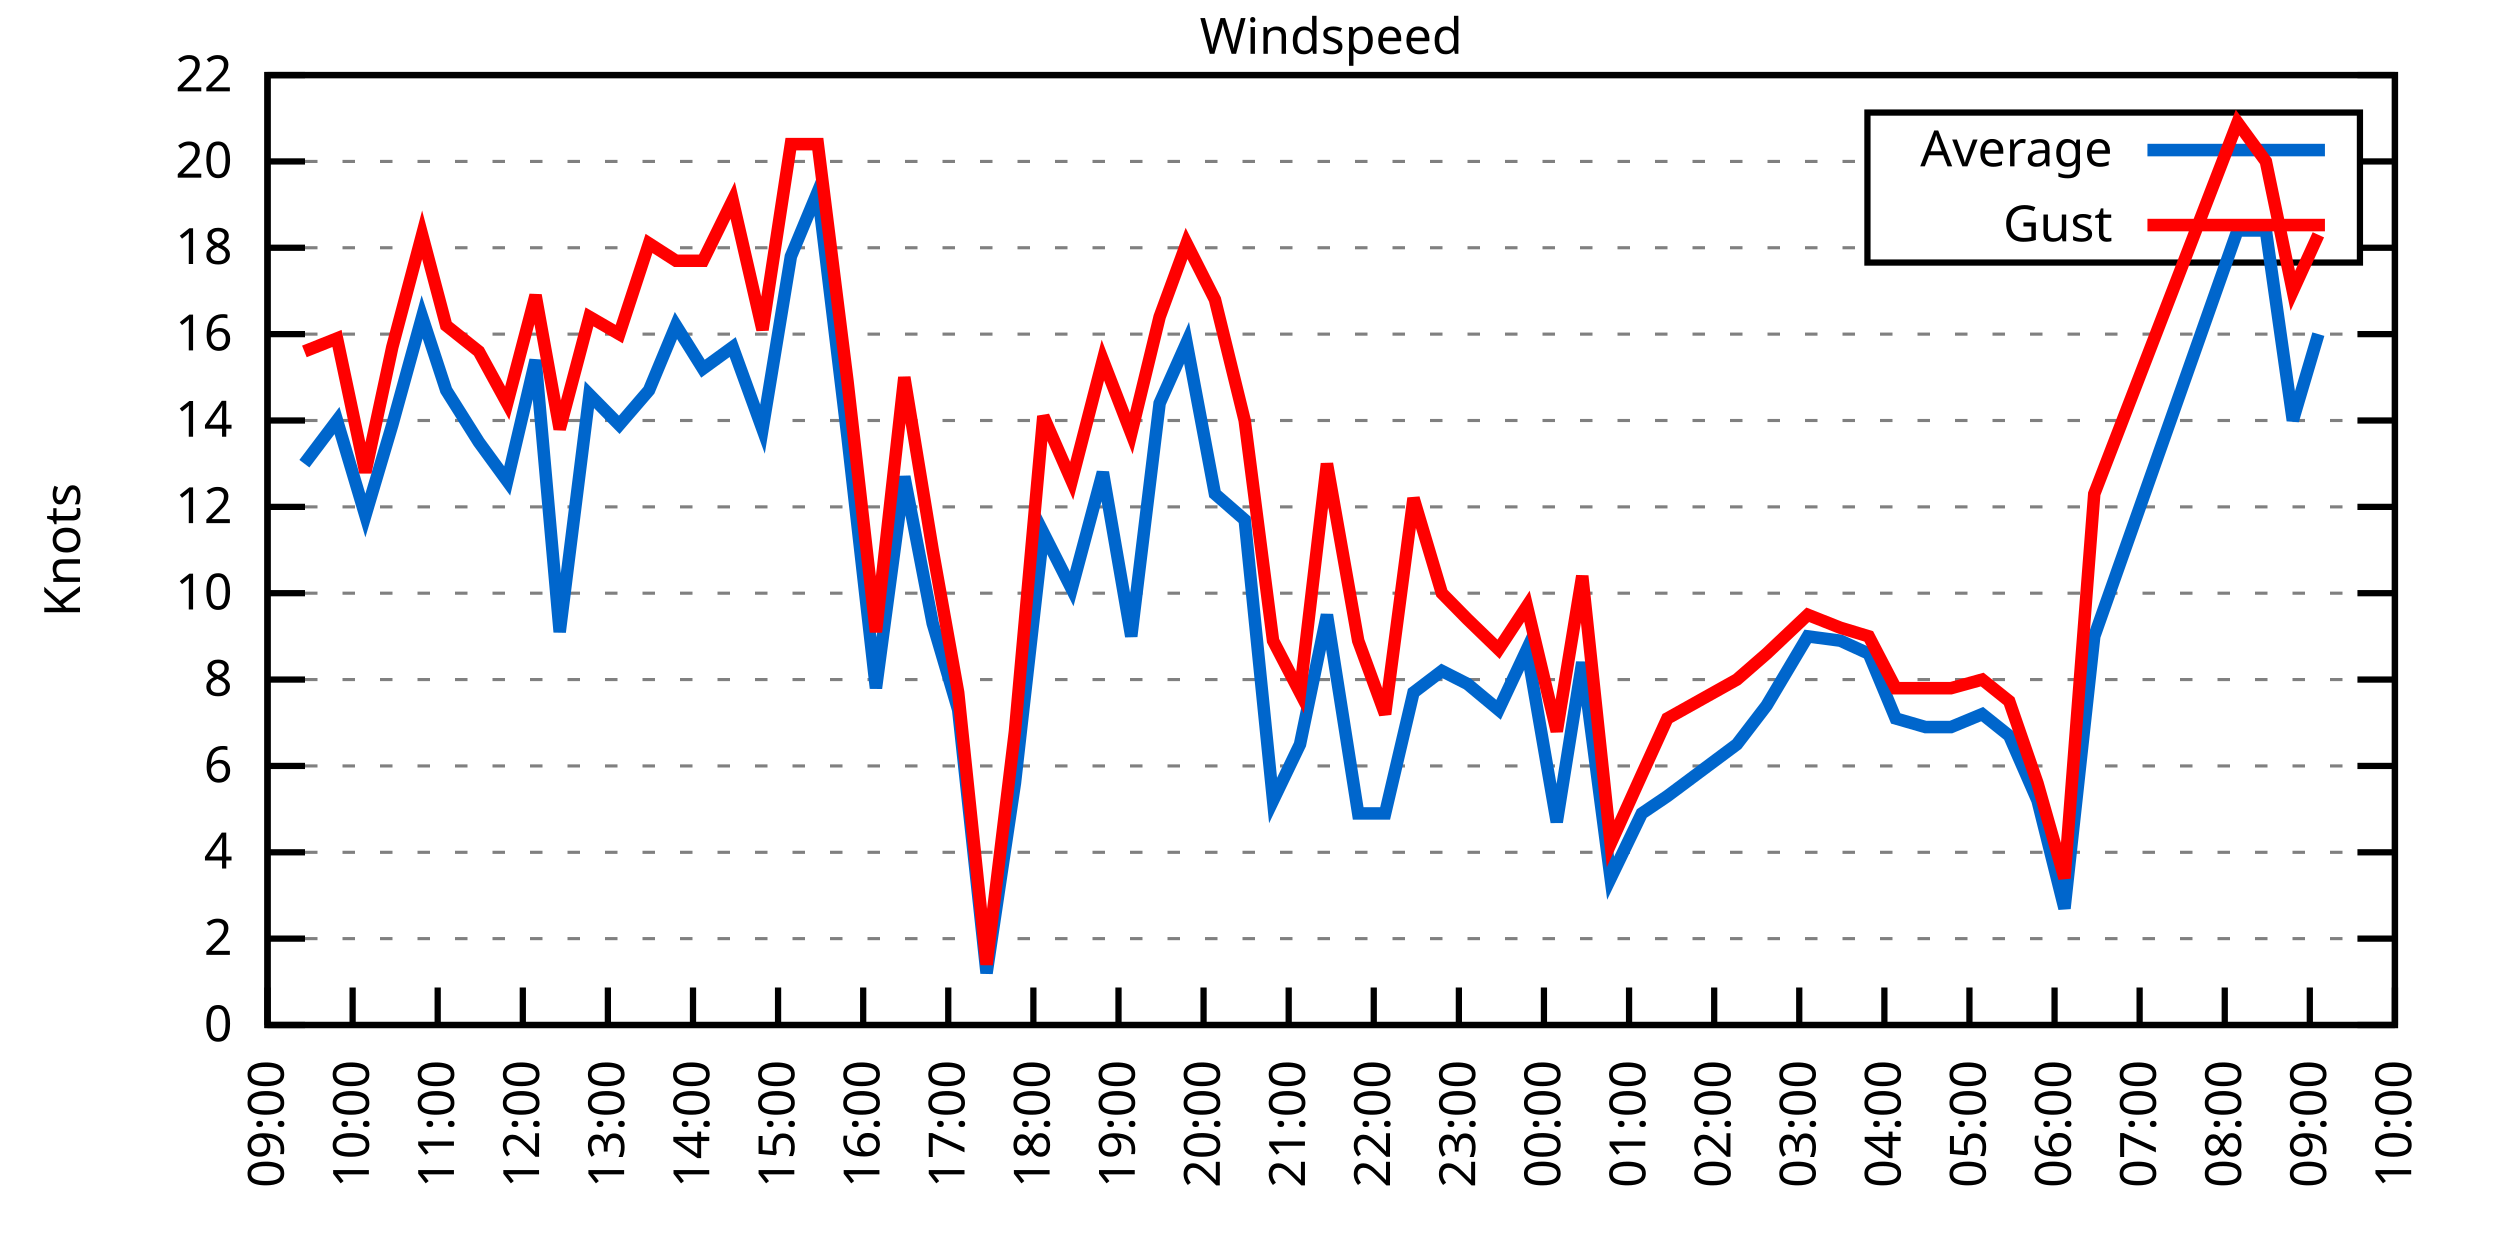
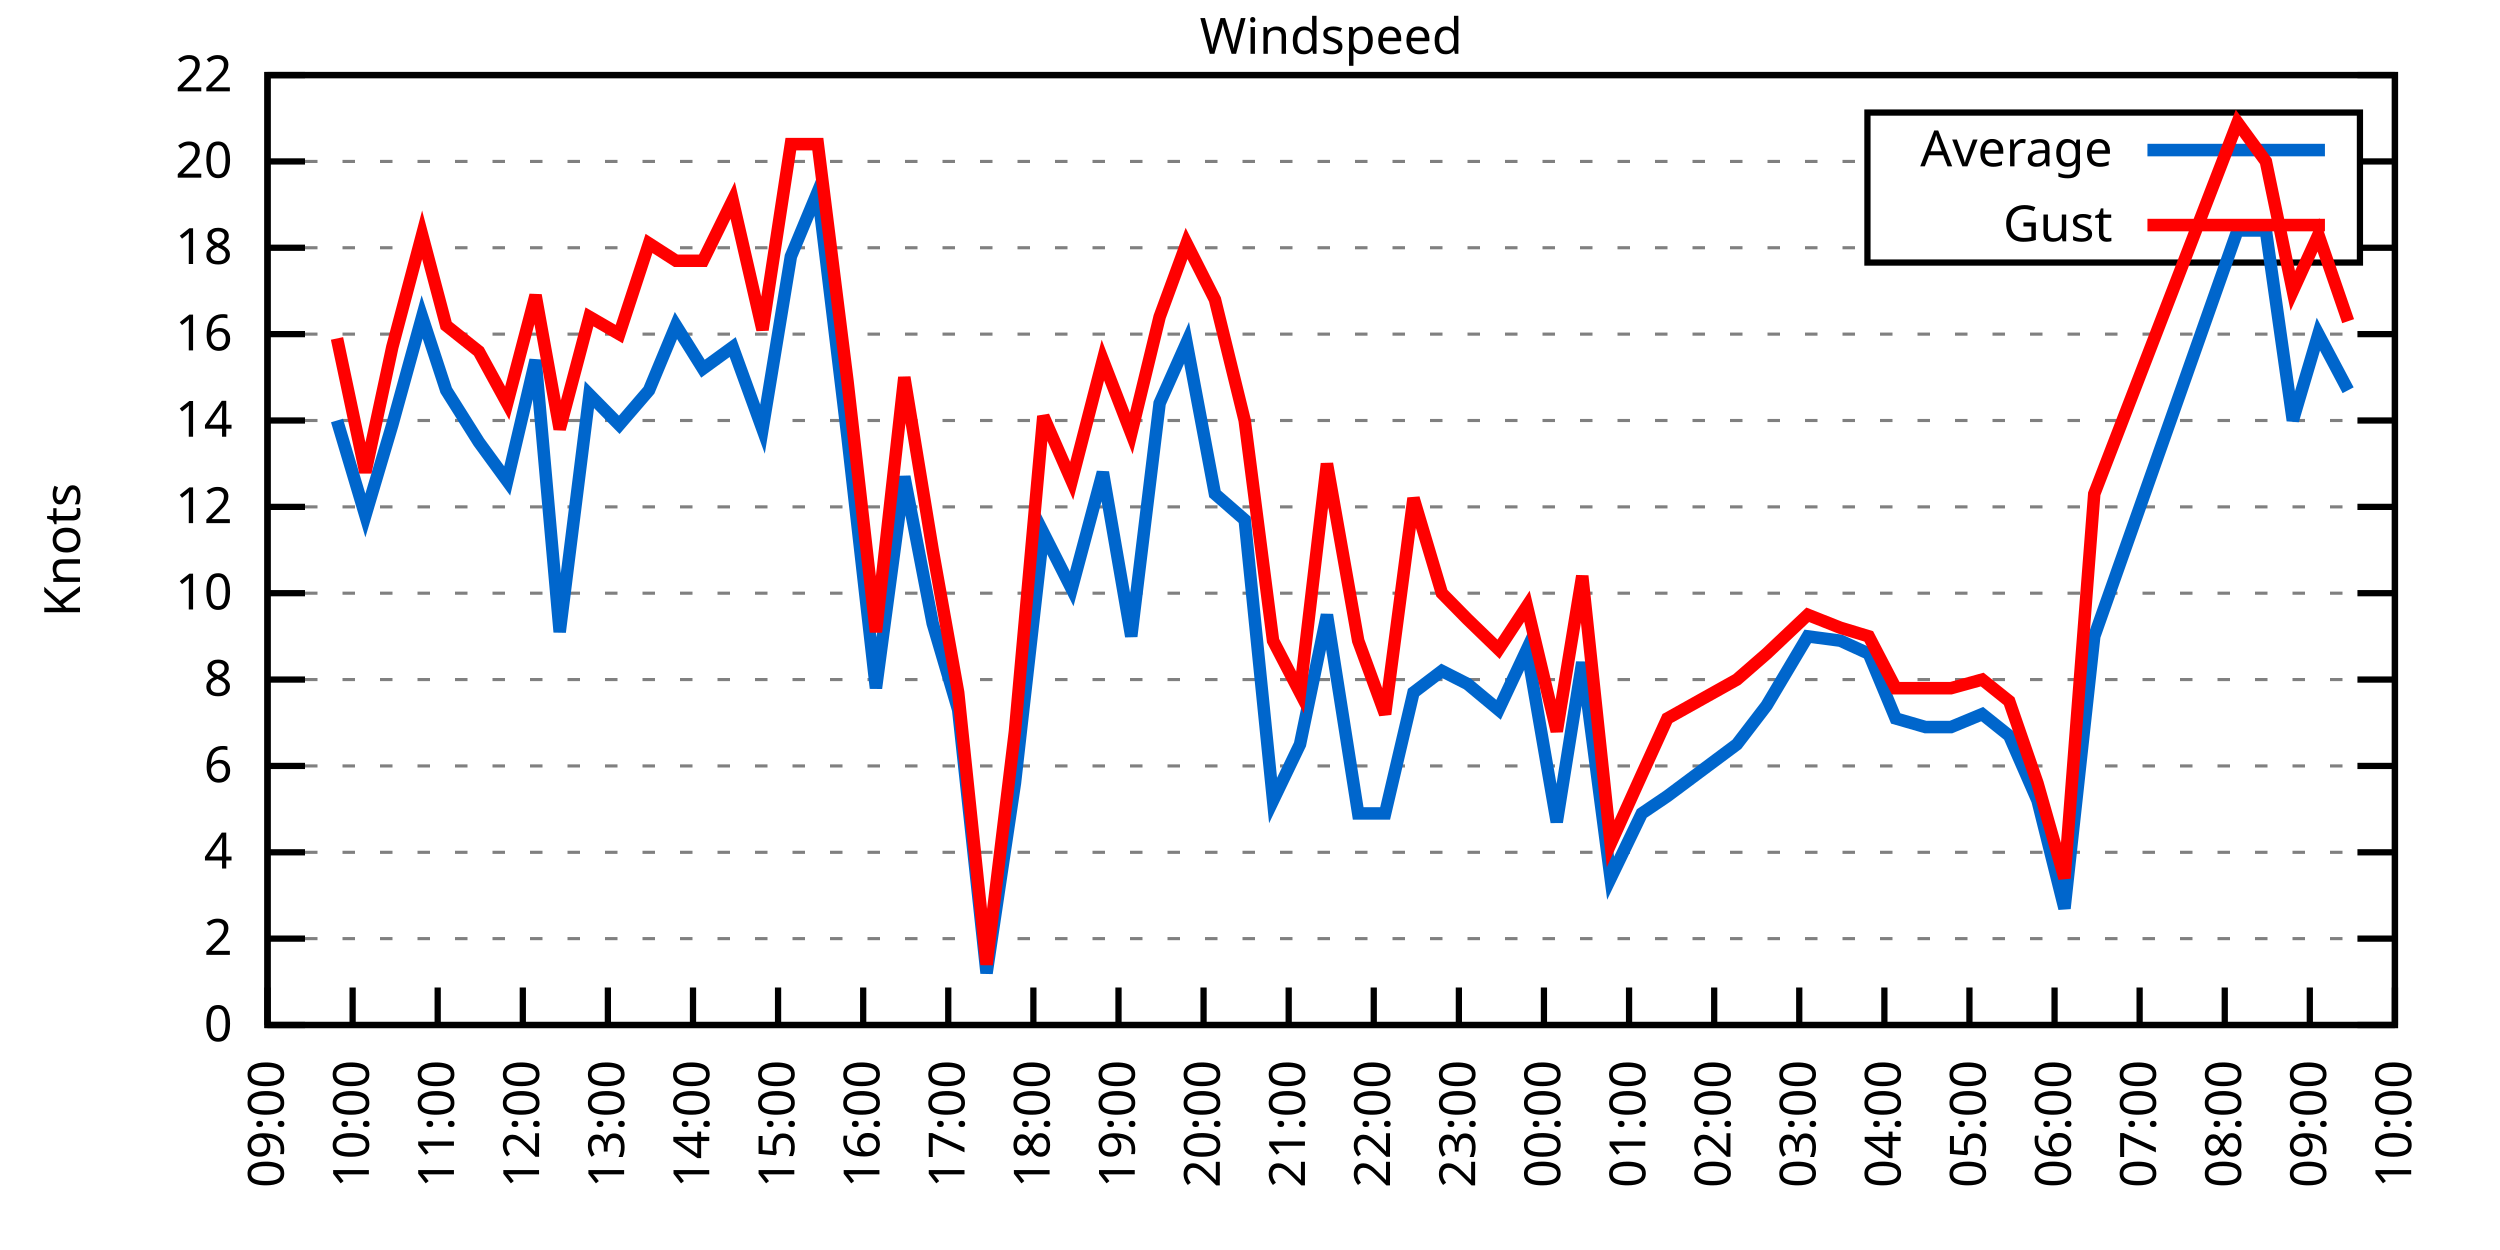
<svg xmlns="http://www.w3.org/2000/svg" xmlns:xlink="http://www.w3.org/1999/xlink" width="400" height="200" viewBox="0 0 400 200">
  <g id="gnuplot_canvas">
    <rect x="0" y="0" width="400" height="200" fill="none" />
    <defs>
      <circle id="gpDot" r="0.5" stroke-width="0.5" stroke="currentColor" />
      <path id="gpPt0" stroke-width="0.333" stroke="currentColor" d="M-1,0 h2 M0,-1 v2" />
      <path id="gpPt1" stroke-width="0.333" stroke="currentColor" d="M-1,-1 L1,1 M1,-1 L-1,1" />
      <path id="gpPt2" stroke-width="0.333" stroke="currentColor" d="M-1,0 L1,0 M0,-1 L0,1 M-1,-1 L1,1 M-1,1 L1,-1" />
      <rect id="gpPt3" stroke-width="0.333" stroke="currentColor" x="-1" y="-1" width="2" height="2" />
      <rect id="gpPt4" stroke-width="0.333" stroke="currentColor" fill="currentColor" x="-1" y="-1" width="2" height="2" />
      <circle id="gpPt5" stroke-width="0.333" stroke="currentColor" cx="0" cy="0" r="1" />
      <use xlink:href="#gpPt5" id="gpPt6" fill="currentColor" stroke="none" />
      <path id="gpPt7" stroke-width="0.333" stroke="currentColor" d="M0,-1.33 L-1.33,0.67 L1.33,0.67 z" />
      <use xlink:href="#gpPt7" id="gpPt8" fill="currentColor" stroke="none" />
      <use xlink:href="#gpPt7" id="gpPt9" stroke="currentColor" transform="rotate(180)" />
      <use xlink:href="#gpPt9" id="gpPt10" fill="currentColor" stroke="none" />
      <use xlink:href="#gpPt3" id="gpPt11" stroke="currentColor" transform="rotate(45)" />
      <use xlink:href="#gpPt11" id="gpPt12" fill="currentColor" stroke="none" />
      <path id="gpPt13" stroke-width="0.333" stroke="currentColor" d="M0,1.330 L1.265,0.411 L0.782,-1.067 L-0.782,-1.076 L-1.265,0.411 z" />
      <use xlink:href="#gpPt13" id="gpPt14" fill="currentColor" stroke="none" />
      <filter id="textbox" filterUnits="objectBoundingBox" x="0" y="0" height="1" width="1">
        <feFlood flood-color="white" flood-opacity="1" result="bgnd" />
        <feComposite in="SourceGraphic" in2="bgnd" operator="atop" />
      </filter>
      <filter id="greybox" filterUnits="objectBoundingBox" x="0" y="0" height="1" width="1">
        <feFlood flood-color="lightgrey" flood-opacity="1" result="grey" />
        <feComposite in="SourceGraphic" in2="grey" operator="atop" />
      </filter>
    </defs>
    <g fill="none" color="white" stroke="currentColor" stroke-width="1.00" stroke-linecap="butt" stroke-linejoin="miter">
</g>
    <g fill="none" color="black" stroke="currentColor" stroke-width="1.00" stroke-linecap="butt" stroke-linejoin="miter">
      <g stroke="none" shape-rendering="crispEdges">
        <polygon fill="rgb(255, 255, 255)" points="42.80,164.00 383.18,164.00 383.18,12.02 42.80,12.02 " />
      </g>
    </g>
    <g fill="none" color="black" stroke="currentColor" stroke-width="1.00" stroke-linecap="butt" stroke-linejoin="miter">
</g>
    <g fill="none" color="black" stroke="black" stroke-width="0.50" stroke-linecap="butt" stroke-linejoin="miter">
</g>
    <g fill="none" color="gray" stroke="currentColor" stroke-width="0.50" stroke-linecap="butt" stroke-linejoin="miter">
      <path stroke="gray" stroke-dasharray="2,4" class="gridline" d="M42.80,164.00 L383.19,164.00  " />
    </g>
    <g fill="none" color="gray" stroke="gray" stroke-width="1.00" stroke-linecap="butt" stroke-linejoin="miter">
</g>
    <g fill="none" color="black" stroke="currentColor" stroke-width="1.00" stroke-linecap="butt" stroke-linejoin="miter">
      <path stroke="black" d="M42.80,164.00 L48.80,164.00 M383.19,164.00 L377.19,164.00  " />
      <g transform="translate(37.20,166.60)" stroke="none" fill="black" font-family="Sans" font-size="8.00" text-anchor="end">
        <text>
          <tspan font-family="Sans"> 0</tspan>
        </text>
      </g>
    </g>
    <g fill="none" color="black" stroke="currentColor" stroke-width="1.00" stroke-linecap="butt" stroke-linejoin="miter">
</g>
    <g fill="none" color="black" stroke="black" stroke-width="0.50" stroke-linecap="butt" stroke-linejoin="miter">
</g>
    <g fill="none" color="gray" stroke="currentColor" stroke-width="0.50" stroke-linecap="butt" stroke-linejoin="miter">
      <path stroke="gray" stroke-dasharray="2,4" class="gridline" d="M42.80,150.18 L383.19,150.18  " />
    </g>
    <g fill="none" color="gray" stroke="gray" stroke-width="1.00" stroke-linecap="butt" stroke-linejoin="miter">
</g>
    <g fill="none" color="black" stroke="currentColor" stroke-width="1.00" stroke-linecap="butt" stroke-linejoin="miter">
      <path stroke="black" d="M42.80,150.18 L48.80,150.18 M383.19,150.18 L377.19,150.18  " />
      <g transform="translate(37.20,152.78)" stroke="none" fill="black" font-family="Sans" font-size="8.00" text-anchor="end">
        <text>
          <tspan font-family="Sans"> 2</tspan>
        </text>
      </g>
    </g>
    <g fill="none" color="black" stroke="currentColor" stroke-width="1.00" stroke-linecap="butt" stroke-linejoin="miter">
</g>
    <g fill="none" color="black" stroke="black" stroke-width="0.50" stroke-linecap="butt" stroke-linejoin="miter">
</g>
    <g fill="none" color="gray" stroke="currentColor" stroke-width="0.50" stroke-linecap="butt" stroke-linejoin="miter">
      <path stroke="gray" stroke-dasharray="2,4" class="gridline" d="M42.80,136.37 L383.19,136.37  " />
    </g>
    <g fill="none" color="gray" stroke="gray" stroke-width="1.00" stroke-linecap="butt" stroke-linejoin="miter">
</g>
    <g fill="none" color="black" stroke="currentColor" stroke-width="1.00" stroke-linecap="butt" stroke-linejoin="miter">
      <path stroke="black" d="M42.80,136.37 L48.80,136.37 M383.19,136.37 L377.19,136.37  " />
      <g transform="translate(37.20,138.97)" stroke="none" fill="black" font-family="Sans" font-size="8.00" text-anchor="end">
        <text>
          <tspan font-family="Sans"> 4</tspan>
        </text>
      </g>
    </g>
    <g fill="none" color="black" stroke="currentColor" stroke-width="1.00" stroke-linecap="butt" stroke-linejoin="miter">
</g>
    <g fill="none" color="black" stroke="black" stroke-width="0.50" stroke-linecap="butt" stroke-linejoin="miter">
</g>
    <g fill="none" color="gray" stroke="currentColor" stroke-width="0.50" stroke-linecap="butt" stroke-linejoin="miter">
      <path stroke="gray" stroke-dasharray="2,4" class="gridline" d="M42.80,122.55 L383.19,122.55  " />
    </g>
    <g fill="none" color="gray" stroke="gray" stroke-width="1.00" stroke-linecap="butt" stroke-linejoin="miter">
</g>
    <g fill="none" color="black" stroke="currentColor" stroke-width="1.00" stroke-linecap="butt" stroke-linejoin="miter">
      <path stroke="black" d="M42.80,122.55 L48.80,122.55 M383.19,122.55 L377.19,122.55  " />
      <g transform="translate(37.20,125.15)" stroke="none" fill="black" font-family="Sans" font-size="8.00" text-anchor="end">
        <text>
          <tspan font-family="Sans"> 6</tspan>
        </text>
      </g>
    </g>
    <g fill="none" color="black" stroke="currentColor" stroke-width="1.00" stroke-linecap="butt" stroke-linejoin="miter">
</g>
    <g fill="none" color="black" stroke="black" stroke-width="0.50" stroke-linecap="butt" stroke-linejoin="miter">
</g>
    <g fill="none" color="gray" stroke="currentColor" stroke-width="0.50" stroke-linecap="butt" stroke-linejoin="miter">
      <path stroke="gray" stroke-dasharray="2,4" class="gridline" d="M42.80,108.73 L383.19,108.73  " />
    </g>
    <g fill="none" color="gray" stroke="gray" stroke-width="1.00" stroke-linecap="butt" stroke-linejoin="miter">
</g>
    <g fill="none" color="black" stroke="currentColor" stroke-width="1.00" stroke-linecap="butt" stroke-linejoin="miter">
      <path stroke="black" d="M42.80,108.73 L48.80,108.73 M383.19,108.73 L377.19,108.73  " />
      <g transform="translate(37.20,111.33)" stroke="none" fill="black" font-family="Sans" font-size="8.00" text-anchor="end">
        <text>
          <tspan font-family="Sans"> 8</tspan>
        </text>
      </g>
    </g>
    <g fill="none" color="black" stroke="currentColor" stroke-width="1.00" stroke-linecap="butt" stroke-linejoin="miter">
</g>
    <g fill="none" color="black" stroke="black" stroke-width="0.50" stroke-linecap="butt" stroke-linejoin="miter">
</g>
    <g fill="none" color="gray" stroke="currentColor" stroke-width="0.50" stroke-linecap="butt" stroke-linejoin="miter">
      <path stroke="gray" stroke-dasharray="2,4" class="gridline" d="M42.80,94.91 L383.19,94.91  " />
    </g>
    <g fill="none" color="gray" stroke="gray" stroke-width="1.00" stroke-linecap="butt" stroke-linejoin="miter">
</g>
    <g fill="none" color="black" stroke="currentColor" stroke-width="1.00" stroke-linecap="butt" stroke-linejoin="miter">
      <path stroke="black" d="M42.80,94.91 L48.80,94.91 M383.19,94.91 L377.19,94.91  " />
      <g transform="translate(37.20,97.51)" stroke="none" fill="black" font-family="Sans" font-size="8.00" text-anchor="end">
        <text>
          <tspan font-family="Sans"> 10</tspan>
        </text>
      </g>
    </g>
    <g fill="none" color="black" stroke="currentColor" stroke-width="1.00" stroke-linecap="butt" stroke-linejoin="miter">
</g>
    <g fill="none" color="black" stroke="black" stroke-width="0.50" stroke-linecap="butt" stroke-linejoin="miter">
</g>
    <g fill="none" color="gray" stroke="currentColor" stroke-width="0.50" stroke-linecap="butt" stroke-linejoin="miter">
      <path stroke="gray" stroke-dasharray="2,4" class="gridline" d="M42.80,81.10 L383.19,81.10  " />
    </g>
    <g fill="none" color="gray" stroke="gray" stroke-width="1.00" stroke-linecap="butt" stroke-linejoin="miter">
</g>
    <g fill="none" color="black" stroke="currentColor" stroke-width="1.00" stroke-linecap="butt" stroke-linejoin="miter">
      <path stroke="black" d="M42.80,81.10 L48.80,81.10 M383.19,81.10 L377.19,81.10  " />
      <g transform="translate(37.20,83.70)" stroke="none" fill="black" font-family="Sans" font-size="8.00" text-anchor="end">
        <text>
          <tspan font-family="Sans"> 12</tspan>
        </text>
      </g>
    </g>
    <g fill="none" color="black" stroke="currentColor" stroke-width="1.00" stroke-linecap="butt" stroke-linejoin="miter">
</g>
    <g fill="none" color="black" stroke="black" stroke-width="0.50" stroke-linecap="butt" stroke-linejoin="miter">
</g>
    <g fill="none" color="gray" stroke="currentColor" stroke-width="0.50" stroke-linecap="butt" stroke-linejoin="miter">
      <path stroke="gray" stroke-dasharray="2,4" class="gridline" d="M42.80,67.28 L383.19,67.28  " />
    </g>
    <g fill="none" color="gray" stroke="gray" stroke-width="1.00" stroke-linecap="butt" stroke-linejoin="miter">
</g>
    <g fill="none" color="black" stroke="currentColor" stroke-width="1.00" stroke-linecap="butt" stroke-linejoin="miter">
      <path stroke="black" d="M42.80,67.28 L48.80,67.28 M383.19,67.28 L377.19,67.28  " />
      <g transform="translate(37.20,69.88)" stroke="none" fill="black" font-family="Sans" font-size="8.00" text-anchor="end">
        <text>
          <tspan font-family="Sans"> 14</tspan>
        </text>
      </g>
    </g>
    <g fill="none" color="black" stroke="currentColor" stroke-width="1.00" stroke-linecap="butt" stroke-linejoin="miter">
</g>
    <g fill="none" color="black" stroke="black" stroke-width="0.50" stroke-linecap="butt" stroke-linejoin="miter">
</g>
    <g fill="none" color="gray" stroke="currentColor" stroke-width="0.50" stroke-linecap="butt" stroke-linejoin="miter">
      <path stroke="gray" stroke-dasharray="2,4" class="gridline" d="M42.80,53.46 L383.19,53.46  " />
    </g>
    <g fill="none" color="gray" stroke="gray" stroke-width="1.00" stroke-linecap="butt" stroke-linejoin="miter">
</g>
    <g fill="none" color="black" stroke="currentColor" stroke-width="1.00" stroke-linecap="butt" stroke-linejoin="miter">
      <path stroke="black" d="M42.80,53.46 L48.80,53.46 M383.19,53.46 L377.19,53.46  " />
      <g transform="translate(37.20,56.06)" stroke="none" fill="black" font-family="Sans" font-size="8.00" text-anchor="end">
        <text>
          <tspan font-family="Sans"> 16</tspan>
        </text>
      </g>
    </g>
    <g fill="none" color="black" stroke="currentColor" stroke-width="1.00" stroke-linecap="butt" stroke-linejoin="miter">
</g>
    <g fill="none" color="black" stroke="black" stroke-width="0.50" stroke-linecap="butt" stroke-linejoin="miter">
</g>
    <g fill="none" color="gray" stroke="currentColor" stroke-width="0.50" stroke-linecap="butt" stroke-linejoin="miter">
      <path stroke="gray" stroke-dasharray="2,4" class="gridline" d="M42.80,39.64 L298.79,39.64 M377.59,39.64 L383.19,39.64  " />
    </g>
    <g fill="none" color="gray" stroke="gray" stroke-width="1.00" stroke-linecap="butt" stroke-linejoin="miter">
</g>
    <g fill="none" color="black" stroke="currentColor" stroke-width="1.00" stroke-linecap="butt" stroke-linejoin="miter">
      <path stroke="black" d="M42.80,39.64 L48.80,39.64 M383.19,39.64 L377.19,39.64  " />
      <g transform="translate(37.20,42.24)" stroke="none" fill="black" font-family="Sans" font-size="8.00" text-anchor="end">
        <text>
          <tspan font-family="Sans"> 18</tspan>
        </text>
      </g>
    </g>
    <g fill="none" color="black" stroke="currentColor" stroke-width="1.00" stroke-linecap="butt" stroke-linejoin="miter">
</g>
    <g fill="none" color="black" stroke="black" stroke-width="0.50" stroke-linecap="butt" stroke-linejoin="miter">
</g>
    <g fill="none" color="gray" stroke="currentColor" stroke-width="0.50" stroke-linecap="butt" stroke-linejoin="miter">
      <path stroke="gray" stroke-dasharray="2,4" class="gridline" d="M42.80,25.83 L298.79,25.83 M377.59,25.83 L383.19,25.83  " />
    </g>
    <g fill="none" color="gray" stroke="gray" stroke-width="1.00" stroke-linecap="butt" stroke-linejoin="miter">
</g>
    <g fill="none" color="black" stroke="currentColor" stroke-width="1.00" stroke-linecap="butt" stroke-linejoin="miter">
      <path stroke="black" d="M42.80,25.83 L48.80,25.83 M383.19,25.83 L377.19,25.83  " />
      <g transform="translate(37.20,28.43)" stroke="none" fill="black" font-family="Sans" font-size="8.00" text-anchor="end">
        <text>
          <tspan font-family="Sans"> 20</tspan>
        </text>
      </g>
    </g>
    <g fill="none" color="black" stroke="currentColor" stroke-width="1.00" stroke-linecap="butt" stroke-linejoin="miter">
</g>
    <g fill="none" color="black" stroke="black" stroke-width="0.50" stroke-linecap="butt" stroke-linejoin="miter">
</g>
    <g fill="none" color="gray" stroke="currentColor" stroke-width="0.50" stroke-linecap="butt" stroke-linejoin="miter">
      <path stroke="gray" stroke-dasharray="2,4" class="gridline" d="M42.80,12.01 L383.19,12.01  " />
    </g>
    <g fill="none" color="gray" stroke="gray" stroke-width="1.00" stroke-linecap="butt" stroke-linejoin="miter">
</g>
    <g fill="none" color="black" stroke="currentColor" stroke-width="1.00" stroke-linecap="butt" stroke-linejoin="miter">
      <path stroke="black" d="M42.80,12.01 L48.80,12.01 M383.19,12.01 L377.19,12.01  " />
      <g transform="translate(37.20,14.61)" stroke="none" fill="black" font-family="Sans" font-size="8.00" text-anchor="end">
        <text>
          <tspan font-family="Sans"> 22</tspan>
        </text>
      </g>
    </g>
    <g fill="none" color="black" stroke="currentColor" stroke-width="1.00" stroke-linecap="butt" stroke-linejoin="miter">
      <path stroke="black" d="M42.80,164.00 L42.80,158.00  " />
      <g transform="translate(45.40,169.60) rotate(270.00)" stroke="none" fill="black" font-family="Sans" font-size="8.00" text-anchor="end">
        <text>
          <tspan font-family="Sans">09:00</tspan>
        </text>
      </g>
    </g>
    <g fill="none" color="black" stroke="currentColor" stroke-width="1.00" stroke-linecap="butt" stroke-linejoin="miter">
      <path stroke="black" d="M56.42,164.00 L56.42,158.00  " />
      <g transform="translate(59.02,169.60) rotate(270.00)" stroke="none" fill="black" font-family="Sans" font-size="8.00" text-anchor="end">
        <text>
          <tspan font-family="Sans">10:00</tspan>
        </text>
      </g>
    </g>
    <g fill="none" color="black" stroke="currentColor" stroke-width="1.00" stroke-linecap="butt" stroke-linejoin="miter">
      <path stroke="black" d="M70.03,164.00 L70.03,158.00  " />
      <g transform="translate(72.63,169.60) rotate(270.00)" stroke="none" fill="black" font-family="Sans" font-size="8.00" text-anchor="end">
        <text>
          <tspan font-family="Sans">11:00</tspan>
        </text>
      </g>
    </g>
    <g fill="none" color="black" stroke="currentColor" stroke-width="1.00" stroke-linecap="butt" stroke-linejoin="miter">
      <path stroke="black" d="M83.65,164.00 L83.65,158.00  " />
      <g transform="translate(86.25,169.60) rotate(270.00)" stroke="none" fill="black" font-family="Sans" font-size="8.00" text-anchor="end">
        <text>
          <tspan font-family="Sans">12:00</tspan>
        </text>
      </g>
    </g>
    <g fill="none" color="black" stroke="currentColor" stroke-width="1.00" stroke-linecap="butt" stroke-linejoin="miter">
      <path stroke="black" d="M97.26,164.00 L97.26,158.00  " />
      <g transform="translate(99.86,169.60) rotate(270.00)" stroke="none" fill="black" font-family="Sans" font-size="8.00" text-anchor="end">
        <text>
          <tspan font-family="Sans">13:00</tspan>
        </text>
      </g>
    </g>
    <g fill="none" color="black" stroke="currentColor" stroke-width="1.00" stroke-linecap="butt" stroke-linejoin="miter">
      <path stroke="black" d="M110.88,164.00 L110.88,158.00  " />
      <g transform="translate(113.48,169.60) rotate(270.00)" stroke="none" fill="black" font-family="Sans" font-size="8.00" text-anchor="end">
        <text>
          <tspan font-family="Sans">14:00</tspan>
        </text>
      </g>
    </g>
    <g fill="none" color="black" stroke="currentColor" stroke-width="1.00" stroke-linecap="butt" stroke-linejoin="miter">
      <path stroke="black" d="M124.49,164.00 L124.49,158.00  " />
      <g transform="translate(127.09,169.60) rotate(270.00)" stroke="none" fill="black" font-family="Sans" font-size="8.00" text-anchor="end">
        <text>
          <tspan font-family="Sans">15:00</tspan>
        </text>
      </g>
    </g>
    <g fill="none" color="black" stroke="currentColor" stroke-width="1.00" stroke-linecap="butt" stroke-linejoin="miter">
      <path stroke="black" d="M138.11,164.00 L138.11,158.00  " />
      <g transform="translate(140.71,169.60) rotate(270.00)" stroke="none" fill="black" font-family="Sans" font-size="8.00" text-anchor="end">
        <text>
          <tspan font-family="Sans">16:00</tspan>
        </text>
      </g>
    </g>
    <g fill="none" color="black" stroke="currentColor" stroke-width="1.00" stroke-linecap="butt" stroke-linejoin="miter">
      <path stroke="black" d="M151.72,164.00 L151.72,158.00  " />
      <g transform="translate(154.32,169.60) rotate(270.00)" stroke="none" fill="black" font-family="Sans" font-size="8.00" text-anchor="end">
        <text>
          <tspan font-family="Sans">17:00</tspan>
        </text>
      </g>
    </g>
    <g fill="none" color="black" stroke="currentColor" stroke-width="1.00" stroke-linecap="butt" stroke-linejoin="miter">
      <path stroke="black" d="M165.34,164.00 L165.34,158.00  " />
      <g transform="translate(167.94,169.60) rotate(270.00)" stroke="none" fill="black" font-family="Sans" font-size="8.00" text-anchor="end">
        <text>
          <tspan font-family="Sans">18:00</tspan>
        </text>
      </g>
    </g>
    <g fill="none" color="black" stroke="currentColor" stroke-width="1.00" stroke-linecap="butt" stroke-linejoin="miter">
      <path stroke="black" d="M178.96,164.00 L178.96,158.00  " />
      <g transform="translate(181.56,169.60) rotate(270.00)" stroke="none" fill="black" font-family="Sans" font-size="8.00" text-anchor="end">
        <text>
          <tspan font-family="Sans">19:00</tspan>
        </text>
      </g>
    </g>
    <g fill="none" color="black" stroke="currentColor" stroke-width="1.00" stroke-linecap="butt" stroke-linejoin="miter">
      <path stroke="black" d="M192.57,164.00 L192.57,158.00  " />
      <g transform="translate(195.17,169.60) rotate(270.00)" stroke="none" fill="black" font-family="Sans" font-size="8.00" text-anchor="end">
        <text>
          <tspan font-family="Sans">20:00</tspan>
        </text>
      </g>
    </g>
    <g fill="none" color="black" stroke="currentColor" stroke-width="1.00" stroke-linecap="butt" stroke-linejoin="miter">
      <path stroke="black" d="M206.19,164.00 L206.19,158.00  " />
      <g transform="translate(208.79,169.60) rotate(270.00)" stroke="none" fill="black" font-family="Sans" font-size="8.00" text-anchor="end">
        <text>
          <tspan font-family="Sans">21:00</tspan>
        </text>
      </g>
    </g>
    <g fill="none" color="black" stroke="currentColor" stroke-width="1.00" stroke-linecap="butt" stroke-linejoin="miter">
      <path stroke="black" d="M219.80,164.00 L219.80,158.00  " />
      <g transform="translate(222.40,169.60) rotate(270.00)" stroke="none" fill="black" font-family="Sans" font-size="8.00" text-anchor="end">
        <text>
          <tspan font-family="Sans">22:00</tspan>
        </text>
      </g>
    </g>
    <g fill="none" color="black" stroke="currentColor" stroke-width="1.00" stroke-linecap="butt" stroke-linejoin="miter">
      <path stroke="black" d="M233.42,164.00 L233.42,158.00  " />
      <g transform="translate(236.02,169.60) rotate(270.00)" stroke="none" fill="black" font-family="Sans" font-size="8.00" text-anchor="end">
        <text>
          <tspan font-family="Sans">23:00</tspan>
        </text>
      </g>
    </g>
    <g fill="none" color="black" stroke="currentColor" stroke-width="1.00" stroke-linecap="butt" stroke-linejoin="miter">
      <path stroke="black" d="M247.03,164.00 L247.03,158.00  " />
      <g transform="translate(249.63,169.60) rotate(270.00)" stroke="none" fill="black" font-family="Sans" font-size="8.00" text-anchor="end">
        <text>
          <tspan font-family="Sans">00:00</tspan>
        </text>
      </g>
    </g>
    <g fill="none" color="black" stroke="currentColor" stroke-width="1.00" stroke-linecap="butt" stroke-linejoin="miter">
      <path stroke="black" d="M260.65,164.00 L260.65,158.00  " />
      <g transform="translate(263.25,169.60) rotate(270.00)" stroke="none" fill="black" font-family="Sans" font-size="8.00" text-anchor="end">
        <text>
          <tspan font-family="Sans">01:00</tspan>
        </text>
      </g>
    </g>
    <g fill="none" color="black" stroke="currentColor" stroke-width="1.00" stroke-linecap="butt" stroke-linejoin="miter">
      <path stroke="black" d="M274.27,164.00 L274.27,158.00  " />
      <g transform="translate(276.87,169.60) rotate(270.00)" stroke="none" fill="black" font-family="Sans" font-size="8.00" text-anchor="end">
        <text>
          <tspan font-family="Sans">02:00</tspan>
        </text>
      </g>
    </g>
    <g fill="none" color="black" stroke="currentColor" stroke-width="1.00" stroke-linecap="butt" stroke-linejoin="miter">
      <path stroke="black" d="M287.88,164.00 L287.88,158.00  " />
      <g transform="translate(290.48,169.60) rotate(270.00)" stroke="none" fill="black" font-family="Sans" font-size="8.00" text-anchor="end">
        <text>
          <tspan font-family="Sans">03:00</tspan>
        </text>
      </g>
    </g>
    <g fill="none" color="black" stroke="currentColor" stroke-width="1.00" stroke-linecap="butt" stroke-linejoin="miter">
      <path stroke="black" d="M301.50,164.00 L301.50,158.00  " />
      <g transform="translate(304.10,169.60) rotate(270.00)" stroke="none" fill="black" font-family="Sans" font-size="8.00" text-anchor="end">
        <text>
          <tspan font-family="Sans">04:00</tspan>
        </text>
      </g>
    </g>
    <g fill="none" color="black" stroke="currentColor" stroke-width="1.00" stroke-linecap="butt" stroke-linejoin="miter">
      <path stroke="black" d="M315.11,164.00 L315.11,158.00  " />
      <g transform="translate(317.71,169.60) rotate(270.00)" stroke="none" fill="black" font-family="Sans" font-size="8.00" text-anchor="end">
        <text>
          <tspan font-family="Sans">05:00</tspan>
        </text>
      </g>
    </g>
    <g fill="none" color="black" stroke="currentColor" stroke-width="1.00" stroke-linecap="butt" stroke-linejoin="miter">
      <path stroke="black" d="M328.73,164.00 L328.73,158.00  " />
      <g transform="translate(331.33,169.60) rotate(270.00)" stroke="none" fill="black" font-family="Sans" font-size="8.00" text-anchor="end">
        <text>
          <tspan font-family="Sans">06:00</tspan>
        </text>
      </g>
    </g>
    <g fill="none" color="black" stroke="currentColor" stroke-width="1.00" stroke-linecap="butt" stroke-linejoin="miter">
      <path stroke="black" d="M342.34,164.00 L342.34,158.00  " />
      <g transform="translate(344.94,169.60) rotate(270.00)" stroke="none" fill="black" font-family="Sans" font-size="8.00" text-anchor="end">
        <text>
          <tspan font-family="Sans">07:00</tspan>
        </text>
      </g>
    </g>
    <g fill="none" color="black" stroke="currentColor" stroke-width="1.00" stroke-linecap="butt" stroke-linejoin="miter">
      <path stroke="black" d="M355.96,164.00 L355.96,158.00  " />
      <g transform="translate(358.56,169.60) rotate(270.00)" stroke="none" fill="black" font-family="Sans" font-size="8.00" text-anchor="end">
        <text>
          <tspan font-family="Sans">08:00</tspan>
        </text>
      </g>
    </g>
    <g fill="none" color="black" stroke="currentColor" stroke-width="1.00" stroke-linecap="butt" stroke-linejoin="miter">
      <path stroke="black" d="M369.57,164.00 L369.57,158.00  " />
      <g transform="translate(372.17,169.60) rotate(270.00)" stroke="none" fill="black" font-family="Sans" font-size="8.00" text-anchor="end">
        <text>
          <tspan font-family="Sans">09:00</tspan>
        </text>
      </g>
    </g>
    <g fill="none" color="black" stroke="currentColor" stroke-width="1.00" stroke-linecap="butt" stroke-linejoin="miter">
      <path stroke="black" d="M383.19,164.00 L383.19,158.00  " />
      <g transform="translate(385.79,169.60) rotate(270.00)" stroke="none" fill="black" font-family="Sans" font-size="8.00" text-anchor="end">
        <text>
          <tspan font-family="Sans">10:00</tspan>
        </text>
      </g>
    </g>
    <g fill="none" color="black" stroke="currentColor" stroke-width="1.00" stroke-linecap="butt" stroke-linejoin="miter">
</g>
    <g fill="none" color="black" stroke="currentColor" stroke-width="1.00" stroke-linecap="butt" stroke-linejoin="miter">
      <path stroke="black" d="M42.80,12.01 L42.80,164.00 L383.19,164.00 L383.19,12.01 L42.80,12.01 Z  " />
    </g>
    <g fill="none" color="black" stroke="currentColor" stroke-width="1.00" stroke-linecap="butt" stroke-linejoin="miter">
</g>
    <g fill="none" color="black" stroke="currentColor" stroke-width="1.00" stroke-linecap="butt" stroke-linejoin="miter">
      <path stroke="black" d="M298.79,42.01 L298.79,18.01 L377.59,18.01 L377.59,42.01 L298.79,42.01 Z  " />
    </g>
    <g id="Windspeed_plot_1">
      <g fill="none" color="white" stroke="black" stroke-width="2.00" stroke-linecap="butt" stroke-linejoin="miter">
</g>
      <g fill="none" color="black" stroke="currentColor" stroke-width="2.00" stroke-linecap="butt" stroke-linejoin="miter">
        <g transform="translate(337.99,26.61)" stroke="none" fill="black" font-family="Sans" font-size="8.00" text-anchor="end">
          <text>
            <tspan font-family="Sans">Average</tspan>
          </text>
        </g>
      </g>
      <g fill="none" color="black" stroke="currentColor" stroke-width="2.00" stroke-linecap="butt" stroke-linejoin="miter">
-         <path stroke="rgb(  0, 102, 204)" d="M343.59,24.01 L371.99,24.01 M48.70,74.19 L53.92,67.28 L58.46,82.48 L62.77,67.97 L67.54,50.70 L71.39,62.44   L76.61,70.73 L81.15,76.95 L85.69,57.61 L89.55,101.13 L94.31,63.13 L99.08,67.97 L103.84,62.44 L108.15,52.08   L112.47,58.99 L117.23,55.53 L122.00,68.66 L126.54,41.03 L130.85,30.66 L135.61,70.04 L140.15,110.11 L144.69,76.26   L149.23,99.75 L153.31,113.57 L157.85,155.71 L162.39,125.31 L166.93,85.24 L171.47,94.22 L176.46,75.57 L181.00,101.82   L185.54,64.52 L189.85,54.84 L194.39,79.02 L199.15,83.17 L203.69,128.08 L208.00,119.09 L212.31,98.37 L217.31,130.15   L221.62,130.15 L226.16,110.80 L230.70,107.35 L234.78,109.42 L239.77,113.57 L244.31,103.89 L249.08,131.53 L253.16,105.97   L257.70,140.51 L262.69,130.15 L266.78,127.38 L277.90,119.09 L282.66,112.88 L289.24,101.82 L294.46,102.51 L299.00,104.59   L303.31,114.95 L308.08,116.33 L312.16,116.33 L317.15,114.26 L321.47,117.71 L326.00,128.08 L330.32,145.35 L335.08,101.82   L358.00,36.88 L362.54,36.88 L366.85,67.28 L370.94,53.46  " />
+         <path stroke="rgb(  0, 102, 204)" d="M343.59,24.01 L371.99,24.01 M53.92,67.28 L58.46,82.48 L62.77,67.97 L67.54,50.70 L71.39,62.44 L76.61,70.73   L81.15,76.95 L85.69,57.61 L89.55,101.13 L94.31,63.13 L99.08,67.97 L103.84,62.44 L108.15,52.08 L112.47,58.99   L117.23,55.53 L122.00,68.66 L126.54,41.03 L130.85,30.66 L135.61,70.04 L140.15,110.11 L144.69,76.26 L149.23,99.75   L153.31,113.57 L157.85,155.71 L162.39,125.31 L166.93,85.24 L171.47,94.22 L176.46,75.57 L181.00,101.82 L185.54,64.52   L189.85,54.84 L194.39,79.02 L199.15,83.17 L203.69,128.08 L208.00,119.09 L212.31,98.37 L217.31,130.15 L221.62,130.15   L226.16,110.80 L230.70,107.35 L234.78,109.42 L239.77,113.57 L244.31,103.89 L249.08,131.53 L253.16,105.97 L257.70,140.51   L262.69,130.15 L266.78,127.38 L277.90,119.09 L282.66,112.88 L289.24,101.82 L294.46,102.51 L299.00,104.59 L303.31,114.95   L308.08,116.33 L312.16,116.33 L317.15,114.26 L321.47,117.71 L326.00,128.08 L330.32,145.35 L335.08,101.82 L358.00,36.88   L362.54,36.88 L366.85,67.28 L370.94,53.46 L375.70,62.44  " />
      </g>
    </g>
    <g id="Windspeed_plot_2">
      <g fill="none" color="black" stroke="currentColor" stroke-width="2.00" stroke-linecap="butt" stroke-linejoin="miter">
        <g transform="translate(337.99,38.61)" stroke="none" fill="black" font-family="Sans" font-size="8.00" text-anchor="end">
          <text>
            <tspan font-family="Sans">Gust</tspan>
          </text>
        </g>
      </g>
      <g fill="none" color="black" stroke="currentColor" stroke-width="2.00" stroke-linecap="butt" stroke-linejoin="miter">
-         <path stroke="rgb(255,   0,   0)" d="M343.59,36.01 L371.99,36.01 M48.70,56.23 L53.92,54.15 L58.46,75.57 L62.77,55.53 L67.54,37.57 L71.39,52.08   L76.61,56.23 L81.15,64.52 L85.69,47.24 L89.55,68.66 L94.31,50.70 L99.08,53.46 L103.84,38.95 L108.15,41.72   L112.47,41.72 L117.23,32.05 L122.00,52.77 L126.54,23.06 L130.85,23.06 L135.61,61.06 L140.15,101.13 L144.69,60.37   L149.23,88.00 L153.31,110.80 L157.85,154.33 L162.39,117.02 L166.93,66.59 L171.47,76.95 L176.46,57.61 L181.00,69.35   L185.54,50.70 L189.85,38.95 L194.39,47.93 L199.15,67.28 L203.69,102.51 L208.00,110.80 L212.31,74.19 L217.31,102.51   L221.62,114.26 L226.16,79.71 L230.70,94.91 L234.78,99.06 L239.77,103.89 L244.31,96.99 L249.08,117.02 L253.16,92.15   L257.70,134.98 L262.69,123.93 L266.78,114.95 L277.90,108.73 L282.66,104.59 L289.24,98.37 L294.46,100.44 L299.00,101.82   L303.31,110.11 L308.08,110.11 L312.16,110.11 L317.15,108.73 L321.47,112.19 L326.00,125.31 L330.32,140.51 L335.08,79.02   L358.00,19.61 L362.54,25.83 L366.85,46.55 L370.94,37.57  " />
+         <path stroke="rgb(255,   0,   0)" d="M343.59,36.01 L371.99,36.01 M53.92,54.15 L58.46,75.57 L62.77,55.53 L67.54,37.57 L71.39,52.08 L76.61,56.23   L81.15,64.52 L85.69,47.24 L89.55,68.66 L94.31,50.70 L99.08,53.46 L103.84,38.95 L108.15,41.72 L112.47,41.72   L117.23,32.05 L122.00,52.77 L126.54,23.06 L130.85,23.06 L135.61,61.06 L140.15,101.13 L144.69,60.37 L149.23,88.00   L153.31,110.80 L157.85,154.33 L162.39,117.02 L166.93,66.59 L171.47,76.95 L176.46,57.61 L181.00,69.35 L185.54,50.70   L189.85,38.95 L194.39,47.93 L199.15,67.28 L203.69,102.51 L208.00,110.80 L212.31,74.19 L217.31,102.51 L221.62,114.26   L226.16,79.71 L230.70,94.91 L234.78,99.06 L239.77,103.89 L244.31,96.99 L249.08,117.02 L253.16,92.15 L257.70,134.98   L262.69,123.93 L266.78,114.95 L277.90,108.73 L282.66,104.59 L289.24,98.37 L294.46,100.44 L299.00,101.82 L303.31,110.11   L308.08,110.11 L312.16,110.11 L317.15,108.73 L321.47,112.19 L326.00,125.31 L330.32,140.51 L335.08,79.02 L358.00,19.61   L362.54,25.83 L366.85,46.55 L370.94,37.57 L375.70,51.39  " />
      </g>
    </g>
    <g fill="none" color="black" stroke="currentColor" stroke-width="2.00" stroke-linecap="butt" stroke-linejoin="miter">
</g>
    <g fill="none" color="black" stroke="black" stroke-width="1.00" stroke-linecap="butt" stroke-linejoin="miter">
</g>
    <g fill="none" color="black" stroke="currentColor" stroke-width="1.00" stroke-linecap="butt" stroke-linejoin="miter">
      <path stroke="black" d="M42.80,12.01 L42.80,164.00 L383.19,164.00 L383.19,12.01 L42.80,12.01 Z  " />
      <g transform="translate(12.80,88.01) rotate(270.00)" stroke="none" fill="black" font-family="Sans" font-size="8.00" text-anchor="middle">
        <text>
          <tspan font-family="Sans">Knots</tspan>
        </text>
      </g>
    </g>
    <g fill="none" color="black" stroke="currentColor" stroke-width="1.00" stroke-linecap="butt" stroke-linejoin="miter">
</g>
    <g fill="none" color="black" stroke="currentColor" stroke-width="1.00" stroke-linecap="butt" stroke-linejoin="miter">
      <g transform="translate(212.99,8.61)" stroke="none" fill="black" font-family="Sans" font-size="8.00" text-anchor="middle">
        <text>
          <tspan font-family="Sans">Windspeed</tspan>
        </text>
      </g>
    </g>
    <g fill="none" color="black" stroke="currentColor" stroke-width="1.00" stroke-linecap="butt" stroke-linejoin="miter">
</g>
  </g>
</svg>
